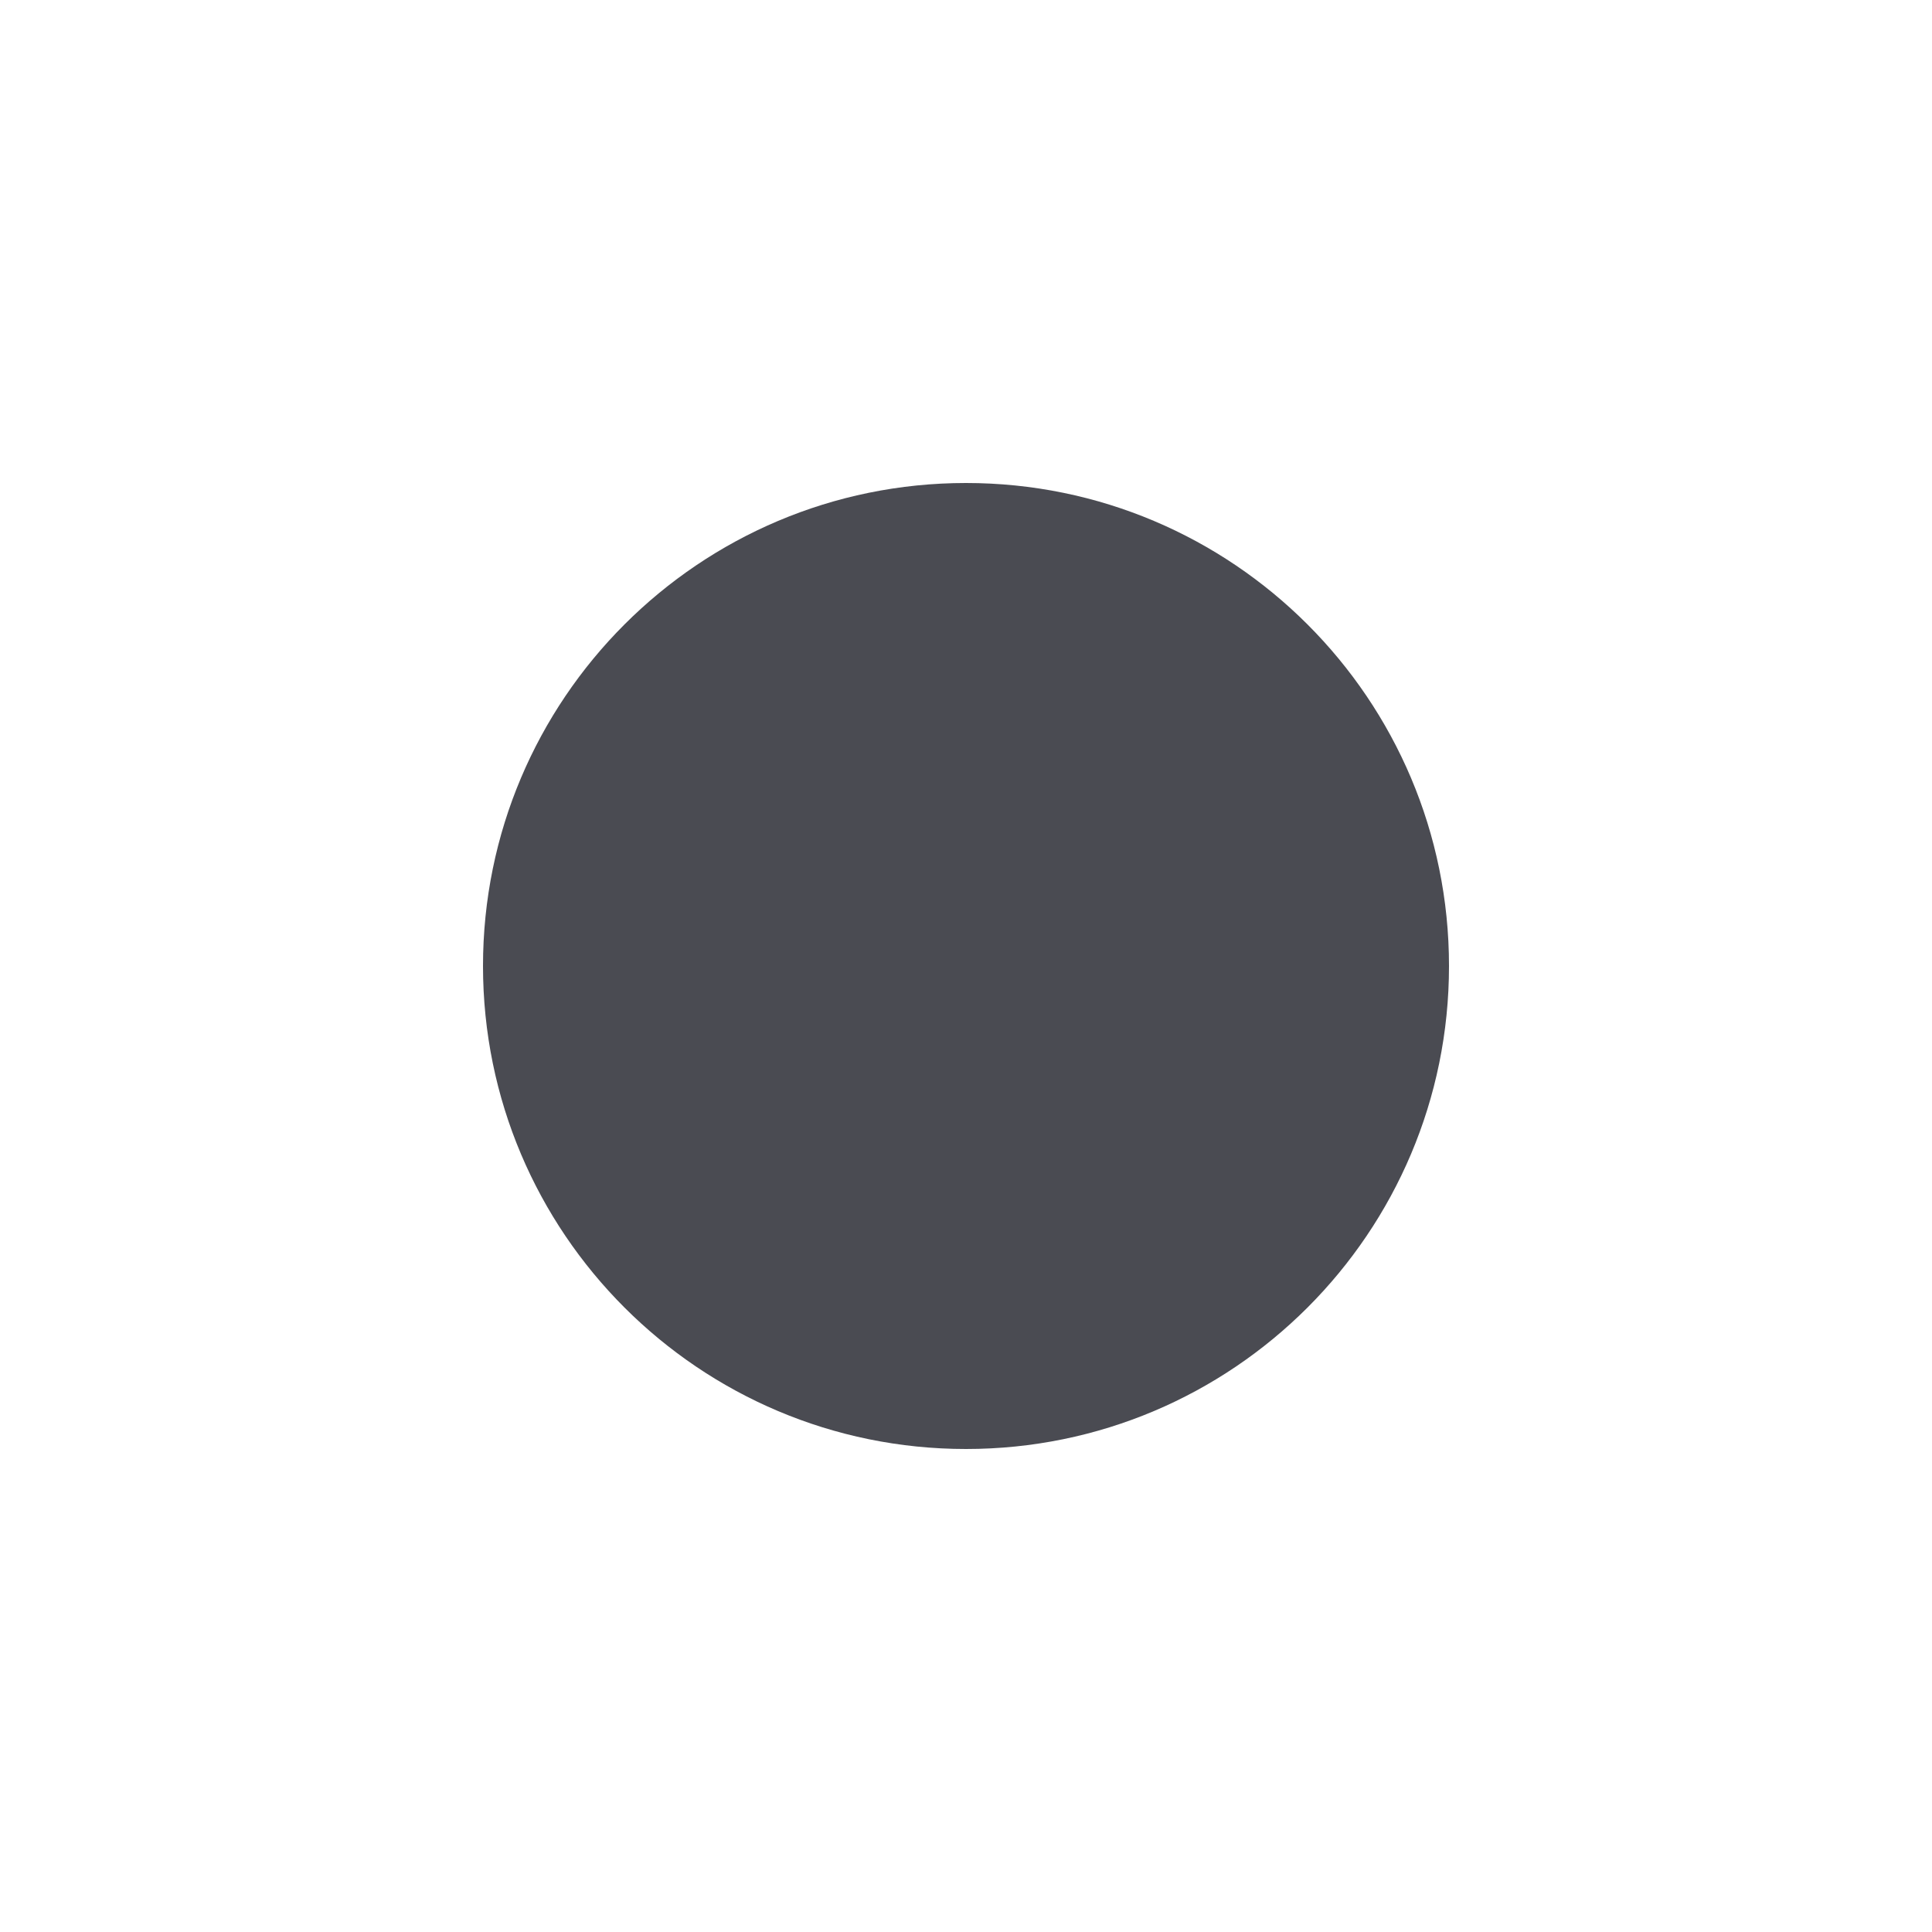
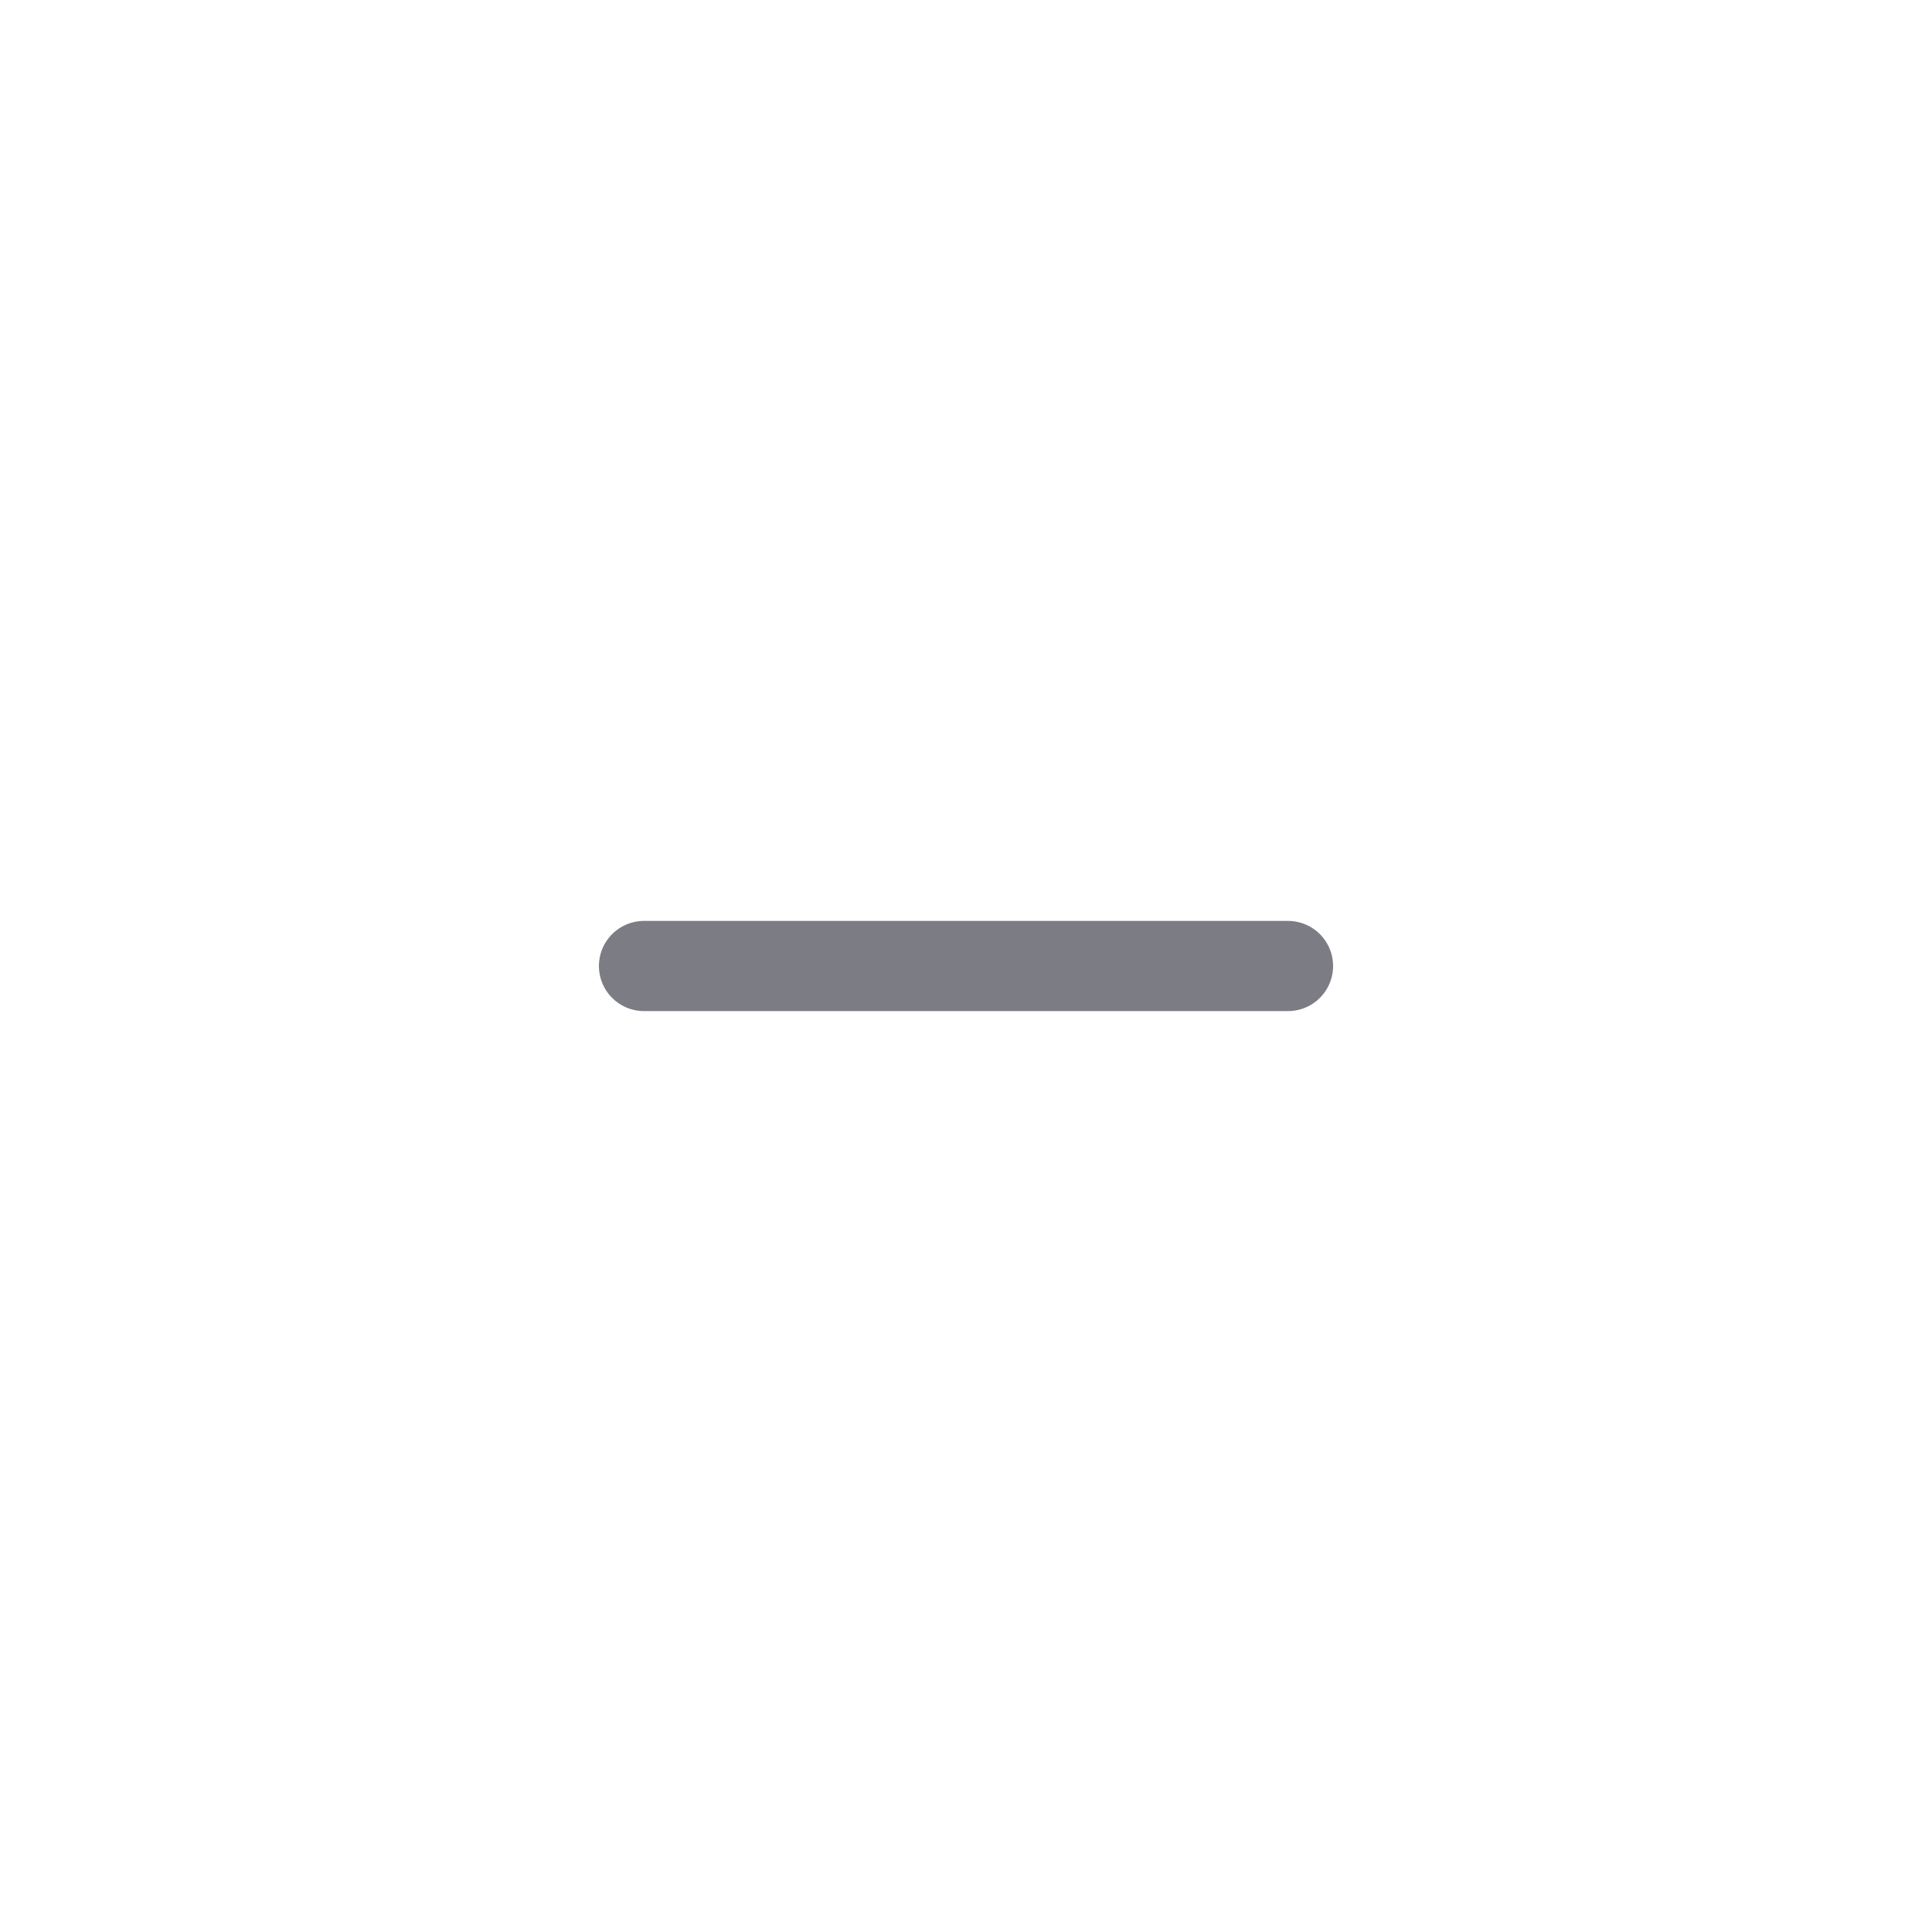
- <svg xmlns="http://www.w3.org/2000/svg" width="26" height="26" viewBox="0 0 26 26">
-   <circle cx="13" cy="13" r="6.5" fill="#4A4B52" />
+ <svg xmlns="http://www.w3.org/2000/svg" width="30" height="30" viewBox="0 0 30 30">
+   <path d="M10 15h10" stroke="#7C7C84" stroke-width="1.4" stroke-linecap="round" />
</svg>
